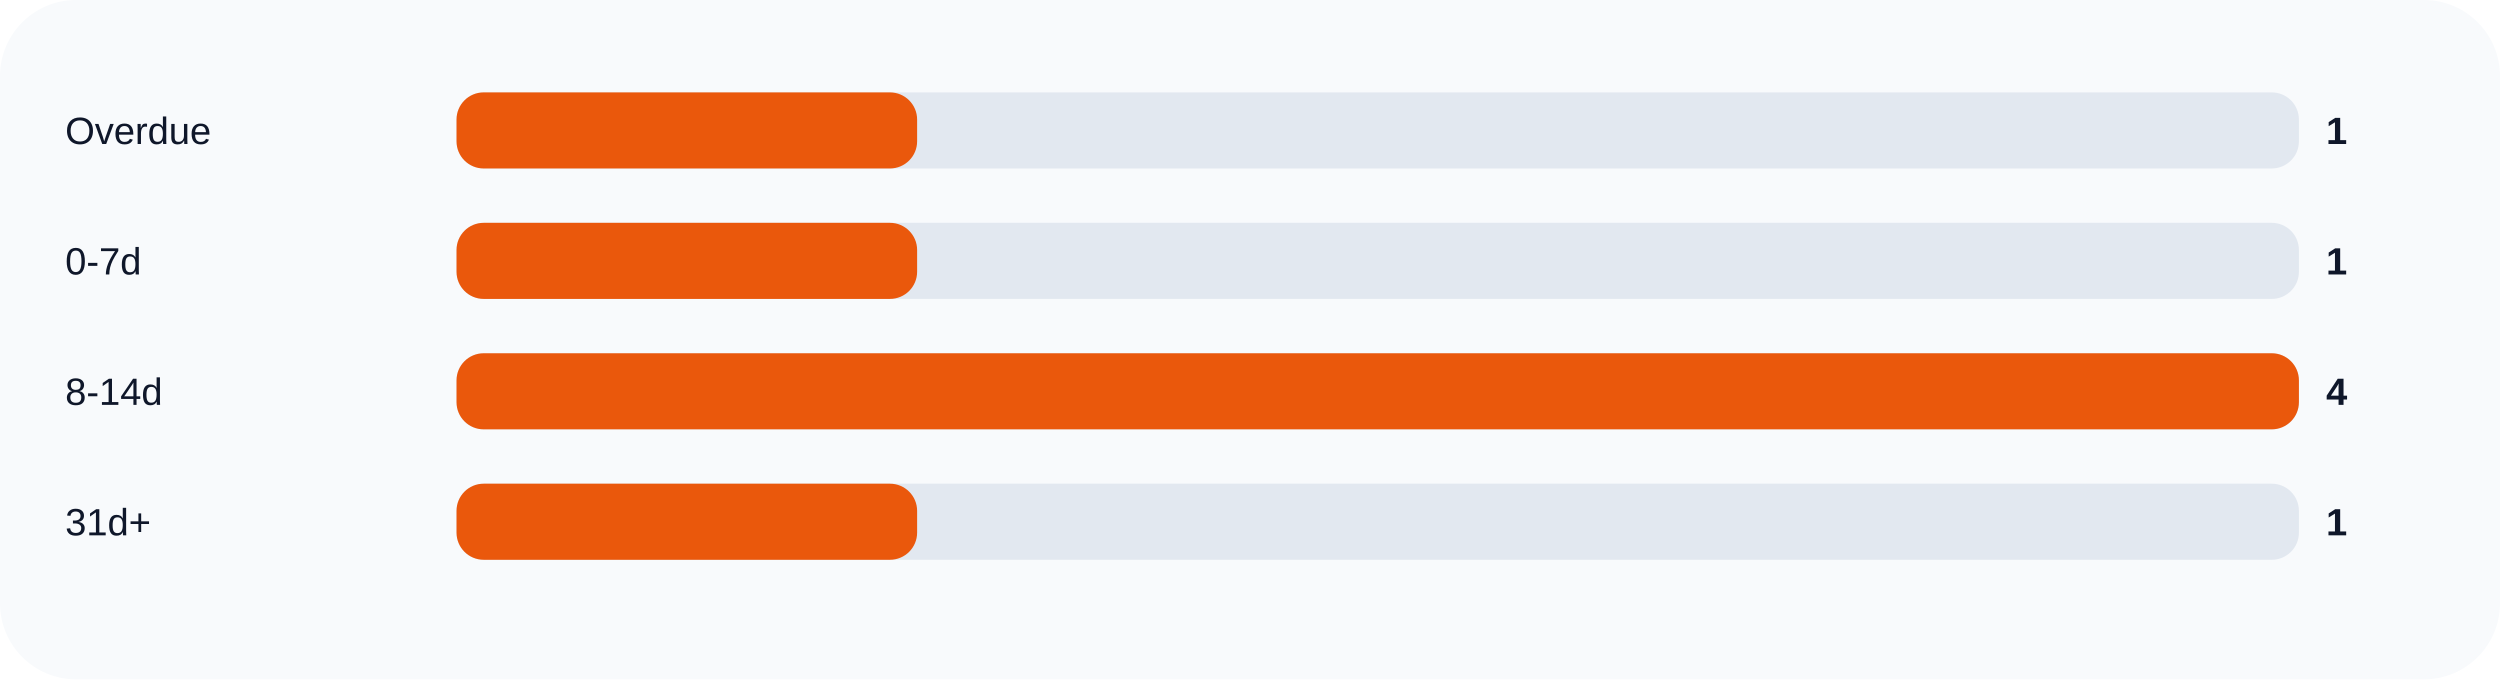
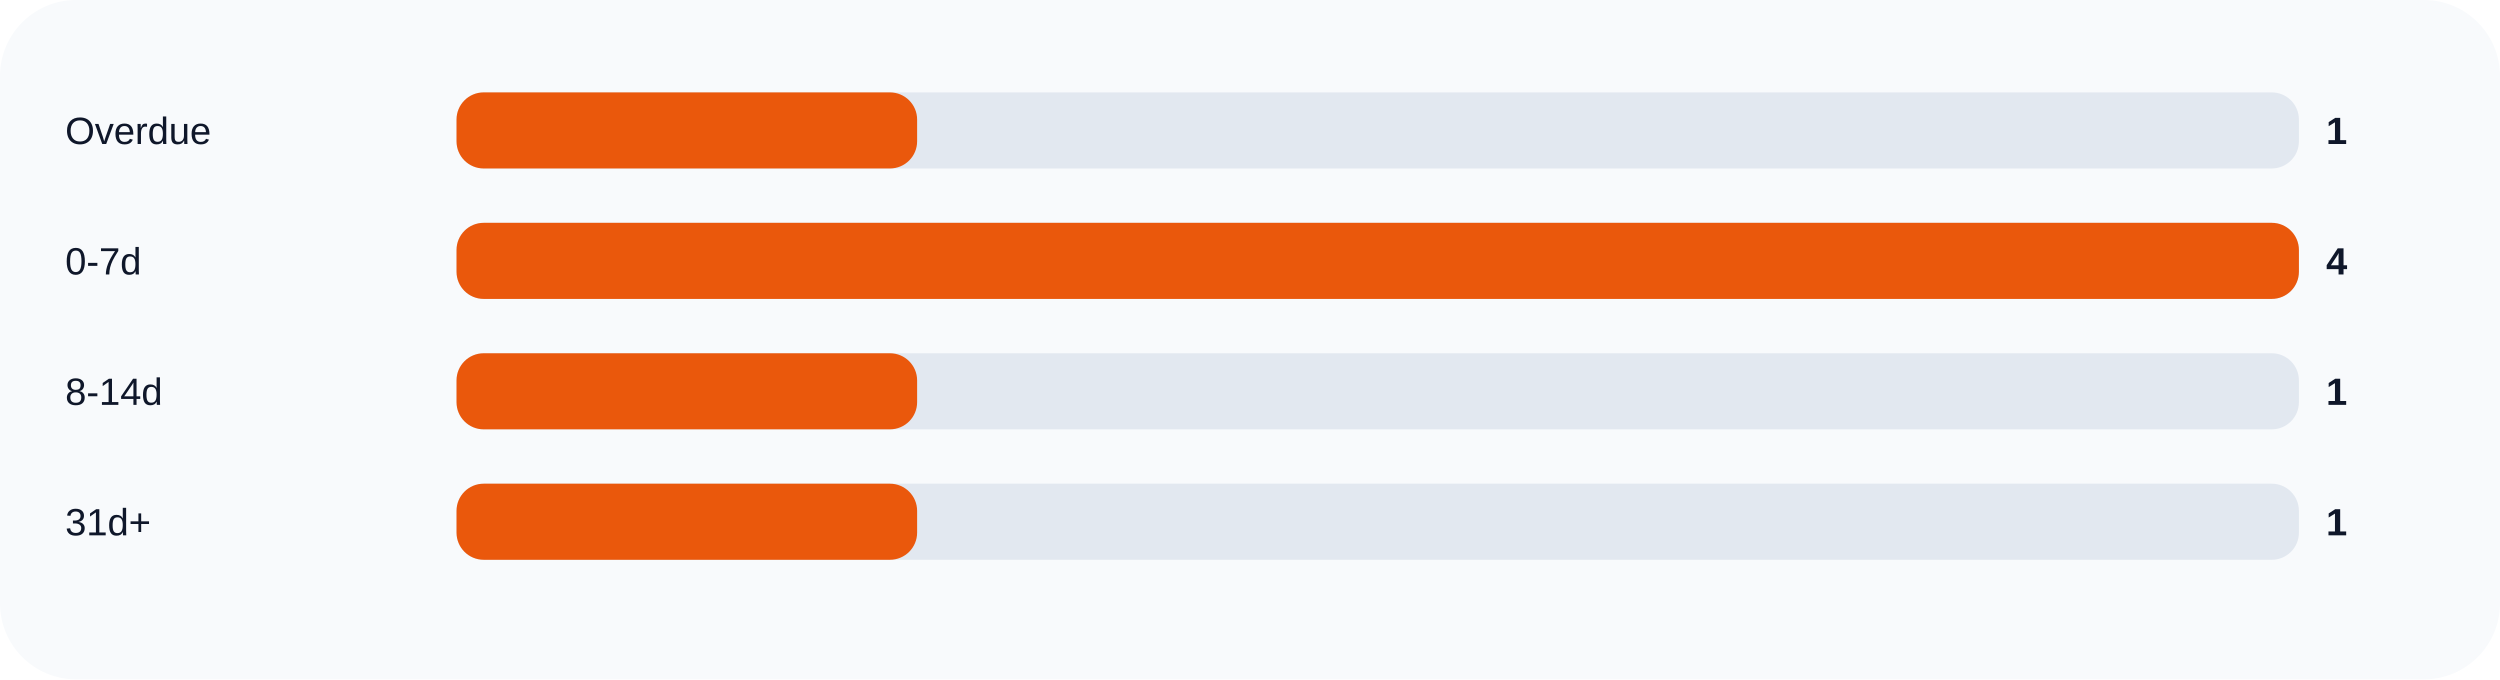
<svg xmlns="http://www.w3.org/2000/svg" width="920" height="250" viewBox="0 0 920 250" role="img">
  <rect width="100%" height="100%" rx="28" fill="#f8fafc" />
  <text x="24" y="53" fill="#0f172a" font-size="14" font-family="Arial, sans-serif">Overdue</text>
  <rect x="168" y="34" width="678" height="28" rx="10" fill="#e2e8f0" />
  <rect x="168" y="34" width="169.5" height="28" rx="10" fill="#ea580c" />
  <text x="856" y="53" fill="#0f172a" font-size="14" font-family="Arial, sans-serif" font-weight="700">1</text>
  <text x="24" y="101" fill="#0f172a" font-size="14" font-family="Arial, sans-serif">0-7d</text>
  <rect x="168" y="82" width="678" height="28" rx="10" fill="#e2e8f0" />
-   <rect x="168" y="82" width="169.5" height="28" rx="10" fill="#ea580c" />
-   <text x="856" y="101" fill="#0f172a" font-size="14" font-family="Arial, sans-serif" font-weight="700">1</text>
+   <rect x="168" y="82" width="678.0" height="28" rx="10" fill="#ea580c" />
+   <text x="856" y="101" fill="#0f172a" font-size="14" font-family="Arial, sans-serif" font-weight="700">4</text>
  <text x="24" y="149" fill="#0f172a" font-size="14" font-family="Arial, sans-serif">8-14d</text>
  <rect x="168" y="130" width="678" height="28" rx="10" fill="#e2e8f0" />
-   <rect x="168" y="130" width="678.0" height="28" rx="10" fill="#ea580c" />
-   <text x="856" y="149" fill="#0f172a" font-size="14" font-family="Arial, sans-serif" font-weight="700">4</text>
+   <rect x="168" y="130" width="169.5" height="28" rx="10" fill="#ea580c" />
+   <text x="856" y="149" fill="#0f172a" font-size="14" font-family="Arial, sans-serif" font-weight="700">1</text>
  <text x="24" y="197" fill="#0f172a" font-size="14" font-family="Arial, sans-serif">31d+</text>
  <rect x="168" y="178" width="678" height="28" rx="10" fill="#e2e8f0" />
  <rect x="168" y="178" width="169.5" height="28" rx="10" fill="#ea580c" />
  <text x="856" y="197" fill="#0f172a" font-size="14" font-family="Arial, sans-serif" font-weight="700">1</text>
</svg>
